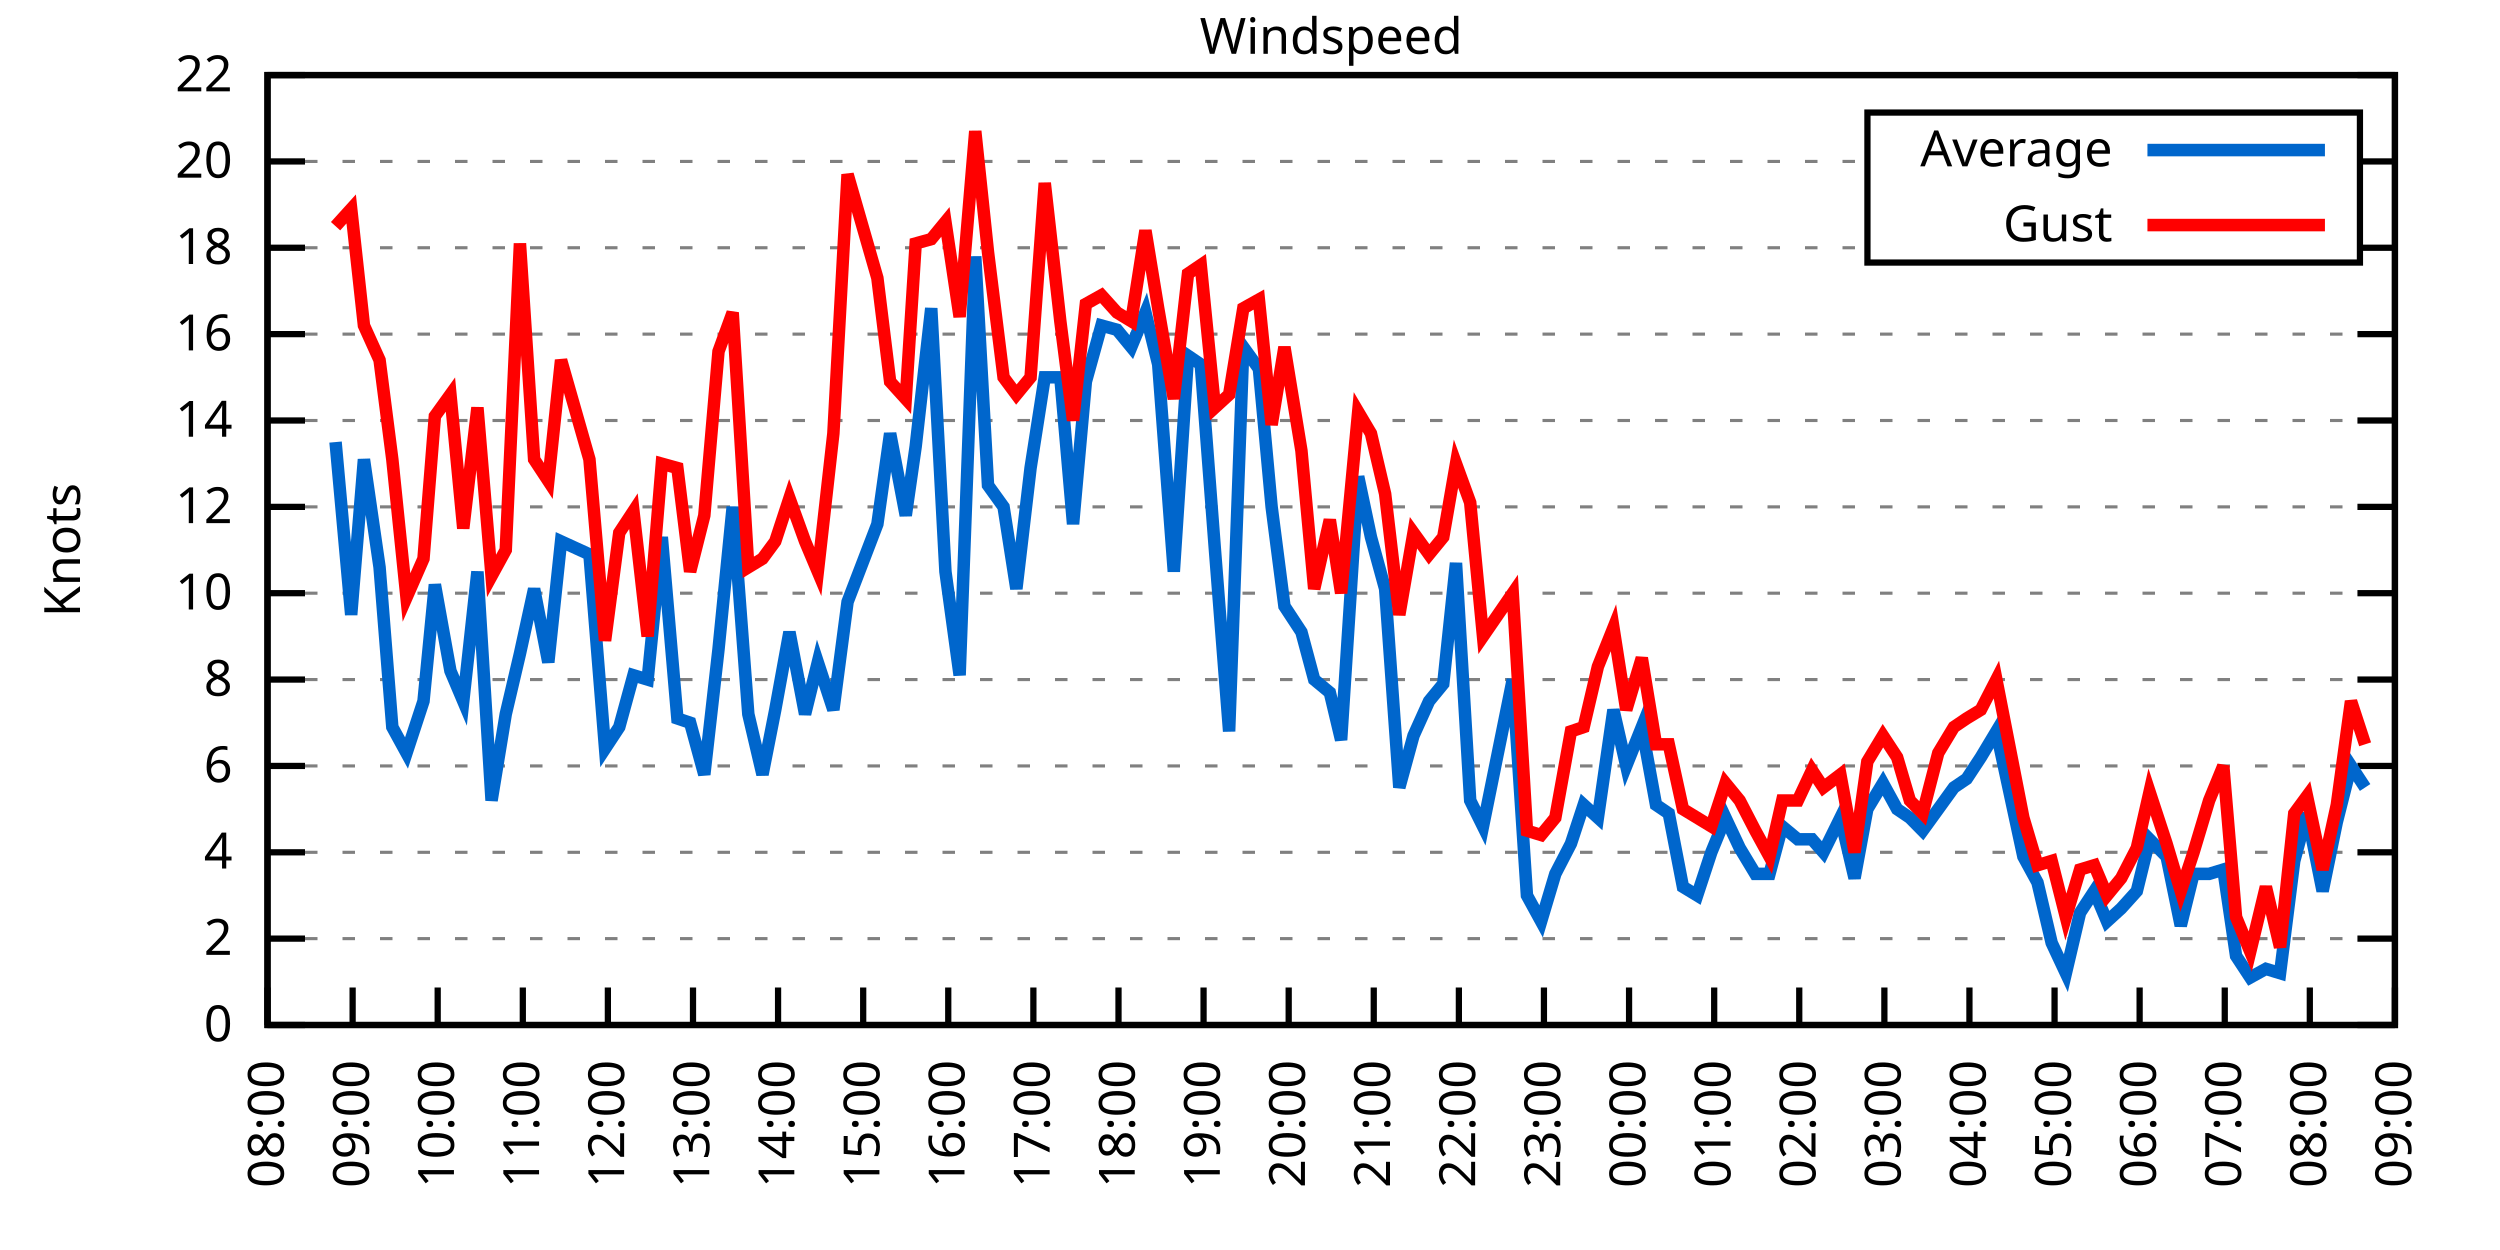
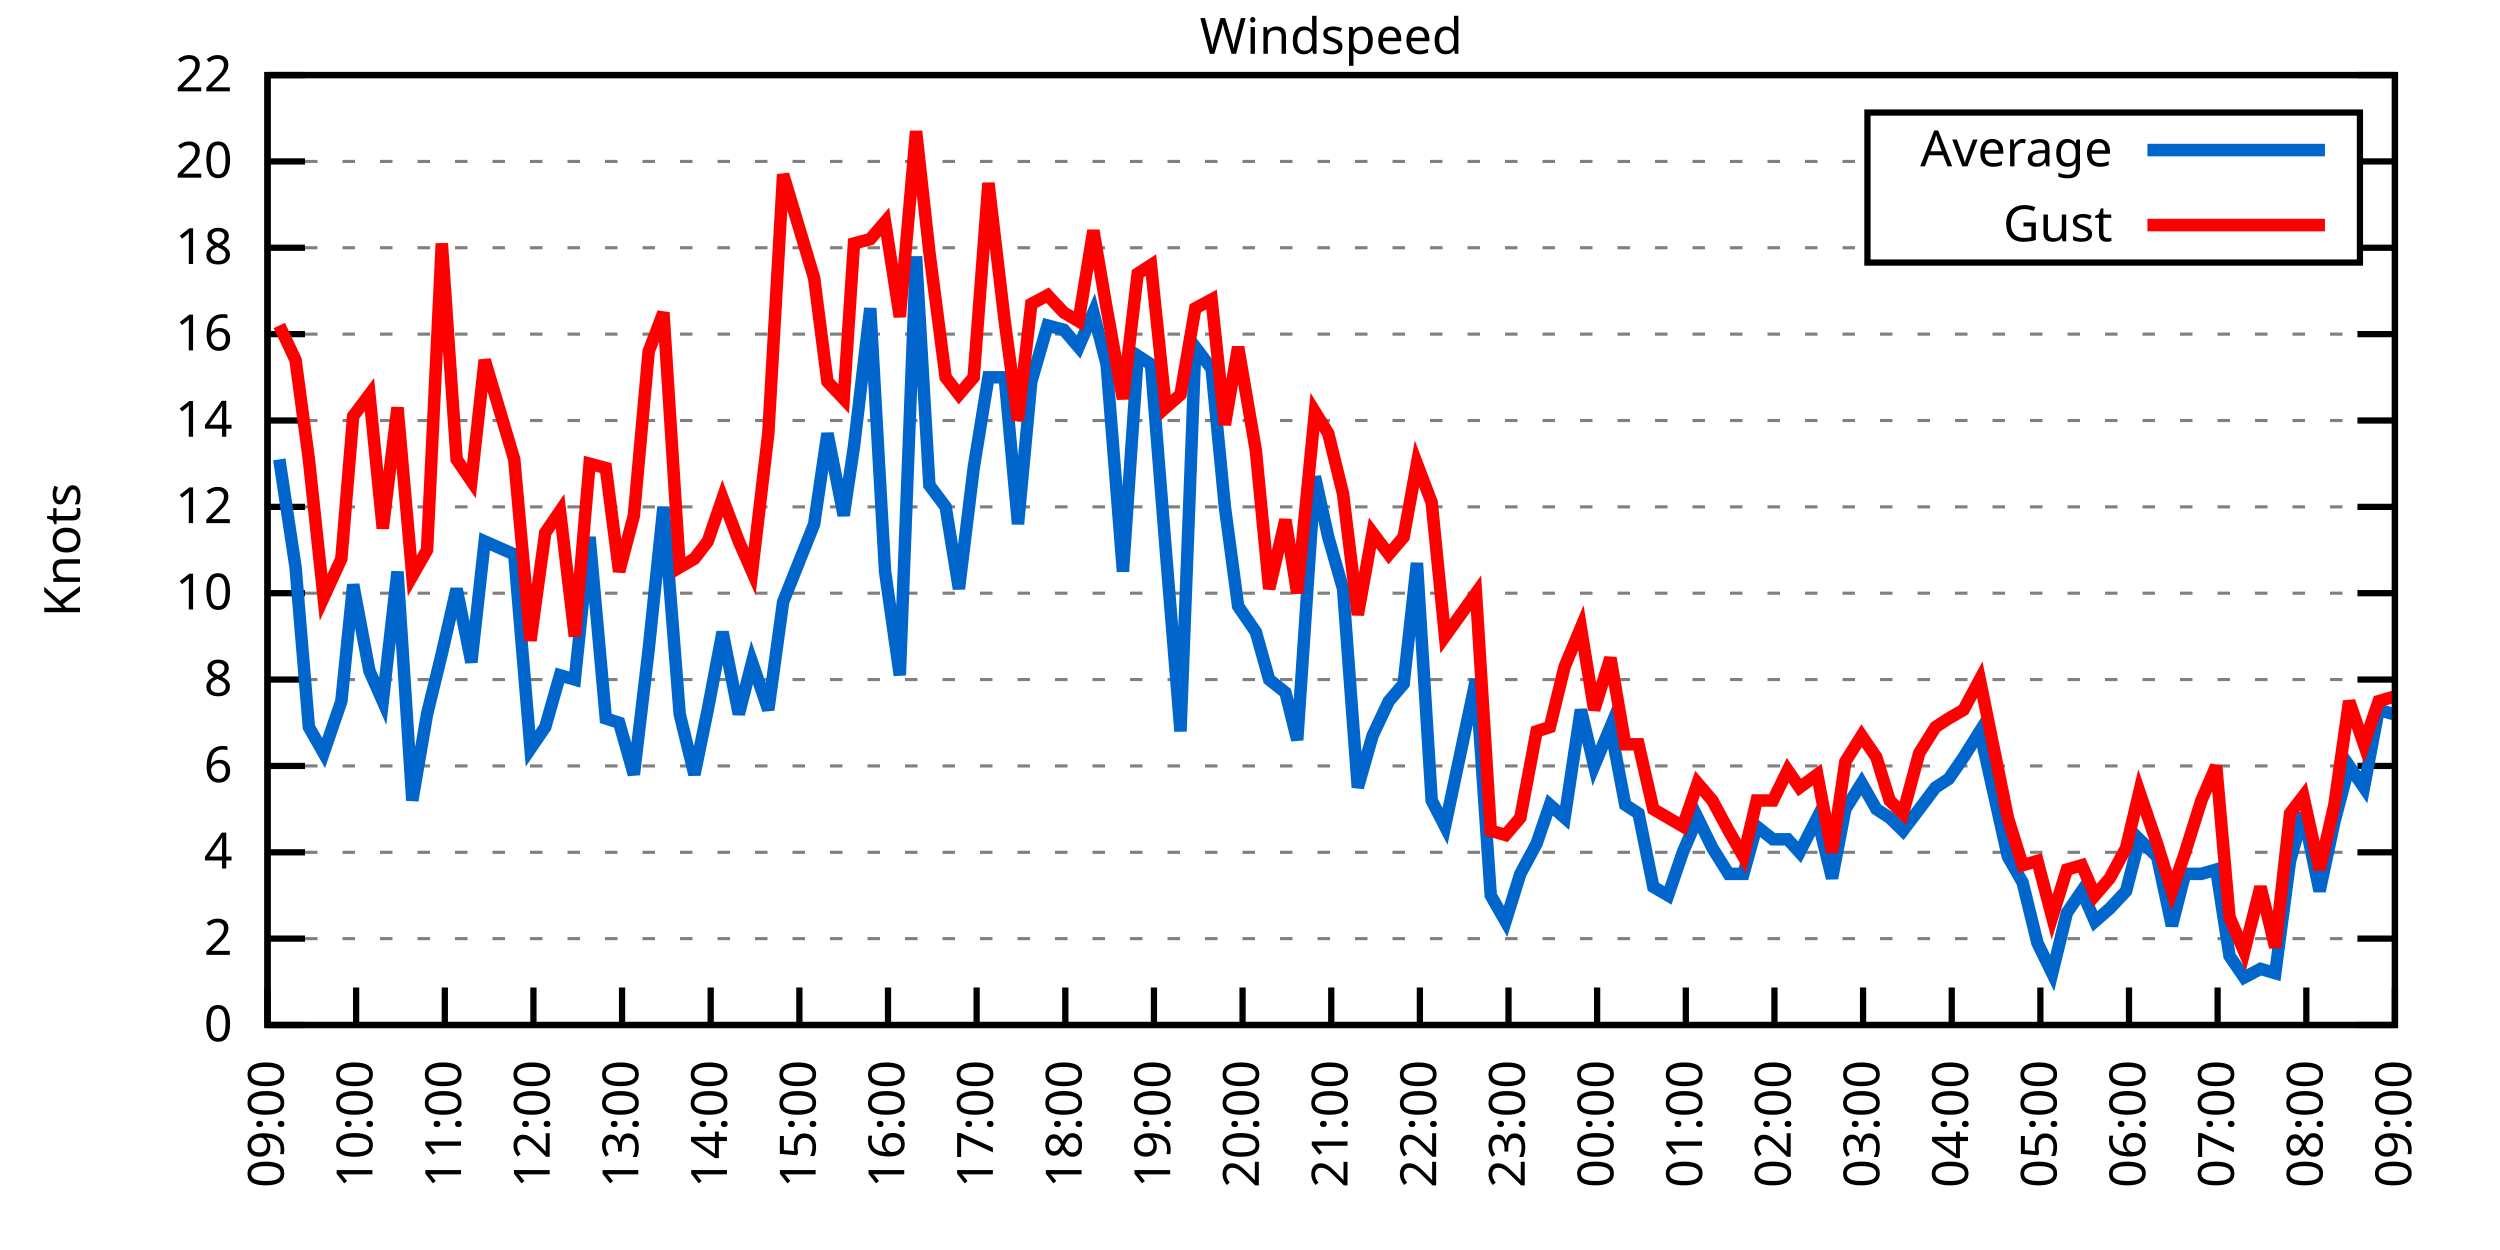
<svg xmlns="http://www.w3.org/2000/svg" xmlns:xlink="http://www.w3.org/1999/xlink" width="400" height="200" viewBox="0 0 400 200">
  <g id="gnuplot_canvas">
    <rect x="0" y="0" width="400" height="200" fill="none" />
    <defs>
      <circle id="gpDot" r="0.5" stroke-width="0.5" stroke="currentColor" />
      <path id="gpPt0" stroke-width="0.333" stroke="currentColor" d="M-1,0 h2 M0,-1 v2" />
      <path id="gpPt1" stroke-width="0.333" stroke="currentColor" d="M-1,-1 L1,1 M1,-1 L-1,1" />
      <path id="gpPt2" stroke-width="0.333" stroke="currentColor" d="M-1,0 L1,0 M0,-1 L0,1 M-1,-1 L1,1 M-1,1 L1,-1" />
      <rect id="gpPt3" stroke-width="0.333" stroke="currentColor" x="-1" y="-1" width="2" height="2" />
      <rect id="gpPt4" stroke-width="0.333" stroke="currentColor" fill="currentColor" x="-1" y="-1" width="2" height="2" />
      <circle id="gpPt5" stroke-width="0.333" stroke="currentColor" cx="0" cy="0" r="1" />
      <use xlink:href="#gpPt5" id="gpPt6" fill="currentColor" stroke="none" />
      <path id="gpPt7" stroke-width="0.333" stroke="currentColor" d="M0,-1.33 L-1.33,0.67 L1.33,0.67 z" />
      <use xlink:href="#gpPt7" id="gpPt8" fill="currentColor" stroke="none" />
      <use xlink:href="#gpPt7" id="gpPt9" stroke="currentColor" transform="rotate(180)" />
      <use xlink:href="#gpPt9" id="gpPt10" fill="currentColor" stroke="none" />
      <use xlink:href="#gpPt3" id="gpPt11" stroke="currentColor" transform="rotate(45)" />
      <use xlink:href="#gpPt11" id="gpPt12" fill="currentColor" stroke="none" />
      <path id="gpPt13" stroke-width="0.333" stroke="currentColor" d="M0,1.330 L1.265,0.411 L0.782,-1.067 L-0.782,-1.076 L-1.265,0.411 z" />
      <use xlink:href="#gpPt13" id="gpPt14" fill="currentColor" stroke="none" />
      <filter id="textbox" filterUnits="objectBoundingBox" x="0" y="0" height="1" width="1">
        <feFlood flood-color="white" flood-opacity="1" result="bgnd" />
        <feComposite in="SourceGraphic" in2="bgnd" operator="atop" />
      </filter>
      <filter id="greybox" filterUnits="objectBoundingBox" x="0" y="0" height="1" width="1">
        <feFlood flood-color="lightgrey" flood-opacity="1" result="grey" />
        <feComposite in="SourceGraphic" in2="grey" operator="atop" />
      </filter>
    </defs>
    <g fill="none" color="white" stroke="currentColor" stroke-width="1.00" stroke-linecap="butt" stroke-linejoin="miter">
</g>
    <g fill="none" color="black" stroke="currentColor" stroke-width="1.00" stroke-linecap="butt" stroke-linejoin="miter">
      <g stroke="none" shape-rendering="crispEdges">
        <polygon fill="rgb(255, 255, 255)" points="42.80,164.00 383.18,164.00 383.18,12.02 42.80,12.02 " />
      </g>
    </g>
    <g fill="none" color="black" stroke="currentColor" stroke-width="1.00" stroke-linecap="butt" stroke-linejoin="miter">
</g>
    <g fill="none" color="black" stroke="black" stroke-width="0.50" stroke-linecap="butt" stroke-linejoin="miter">
</g>
    <g fill="none" color="gray" stroke="currentColor" stroke-width="0.50" stroke-linecap="butt" stroke-linejoin="miter">
      <path stroke="gray" stroke-dasharray="2,4" class="gridline" d="M42.80,164.00 L383.19,164.00  " />
    </g>
    <g fill="none" color="gray" stroke="gray" stroke-width="1.00" stroke-linecap="butt" stroke-linejoin="miter">
</g>
    <g fill="none" color="black" stroke="currentColor" stroke-width="1.00" stroke-linecap="butt" stroke-linejoin="miter">
      <path stroke="black" d="M42.80,164.00 L48.80,164.00 M383.19,164.00 L377.19,164.00  " />
      <g transform="translate(37.20,166.60)" stroke="none" fill="black" font-family="Sans" font-size="8.00" text-anchor="end">
        <text>
          <tspan font-family="Sans"> 0</tspan>
        </text>
      </g>
    </g>
    <g fill="none" color="black" stroke="currentColor" stroke-width="1.00" stroke-linecap="butt" stroke-linejoin="miter">
</g>
    <g fill="none" color="black" stroke="black" stroke-width="0.50" stroke-linecap="butt" stroke-linejoin="miter">
</g>
    <g fill="none" color="gray" stroke="currentColor" stroke-width="0.50" stroke-linecap="butt" stroke-linejoin="miter">
      <path stroke="gray" stroke-dasharray="2,4" class="gridline" d="M42.80,150.18 L383.19,150.18  " />
    </g>
    <g fill="none" color="gray" stroke="gray" stroke-width="1.00" stroke-linecap="butt" stroke-linejoin="miter">
</g>
    <g fill="none" color="black" stroke="currentColor" stroke-width="1.00" stroke-linecap="butt" stroke-linejoin="miter">
      <path stroke="black" d="M42.80,150.18 L48.80,150.18 M383.19,150.18 L377.19,150.18  " />
      <g transform="translate(37.20,152.78)" stroke="none" fill="black" font-family="Sans" font-size="8.00" text-anchor="end">
        <text>
          <tspan font-family="Sans"> 2</tspan>
        </text>
      </g>
    </g>
    <g fill="none" color="black" stroke="currentColor" stroke-width="1.00" stroke-linecap="butt" stroke-linejoin="miter">
</g>
    <g fill="none" color="black" stroke="black" stroke-width="0.50" stroke-linecap="butt" stroke-linejoin="miter">
</g>
    <g fill="none" color="gray" stroke="currentColor" stroke-width="0.50" stroke-linecap="butt" stroke-linejoin="miter">
      <path stroke="gray" stroke-dasharray="2,4" class="gridline" d="M42.80,136.37 L383.19,136.37  " />
    </g>
    <g fill="none" color="gray" stroke="gray" stroke-width="1.00" stroke-linecap="butt" stroke-linejoin="miter">
</g>
    <g fill="none" color="black" stroke="currentColor" stroke-width="1.00" stroke-linecap="butt" stroke-linejoin="miter">
      <path stroke="black" d="M42.80,136.37 L48.80,136.37 M383.19,136.37 L377.19,136.37  " />
      <g transform="translate(37.20,138.97)" stroke="none" fill="black" font-family="Sans" font-size="8.00" text-anchor="end">
        <text>
          <tspan font-family="Sans"> 4</tspan>
        </text>
      </g>
    </g>
    <g fill="none" color="black" stroke="currentColor" stroke-width="1.00" stroke-linecap="butt" stroke-linejoin="miter">
</g>
    <g fill="none" color="black" stroke="black" stroke-width="0.50" stroke-linecap="butt" stroke-linejoin="miter">
</g>
    <g fill="none" color="gray" stroke="currentColor" stroke-width="0.50" stroke-linecap="butt" stroke-linejoin="miter">
      <path stroke="gray" stroke-dasharray="2,4" class="gridline" d="M42.80,122.55 L383.19,122.55  " />
    </g>
    <g fill="none" color="gray" stroke="gray" stroke-width="1.00" stroke-linecap="butt" stroke-linejoin="miter">
</g>
    <g fill="none" color="black" stroke="currentColor" stroke-width="1.00" stroke-linecap="butt" stroke-linejoin="miter">
      <path stroke="black" d="M42.80,122.55 L48.80,122.55 M383.19,122.55 L377.19,122.55  " />
      <g transform="translate(37.20,125.15)" stroke="none" fill="black" font-family="Sans" font-size="8.00" text-anchor="end">
        <text>
          <tspan font-family="Sans"> 6</tspan>
        </text>
      </g>
    </g>
    <g fill="none" color="black" stroke="currentColor" stroke-width="1.00" stroke-linecap="butt" stroke-linejoin="miter">
</g>
    <g fill="none" color="black" stroke="black" stroke-width="0.50" stroke-linecap="butt" stroke-linejoin="miter">
</g>
    <g fill="none" color="gray" stroke="currentColor" stroke-width="0.50" stroke-linecap="butt" stroke-linejoin="miter">
      <path stroke="gray" stroke-dasharray="2,4" class="gridline" d="M42.80,108.73 L383.19,108.73  " />
    </g>
    <g fill="none" color="gray" stroke="gray" stroke-width="1.00" stroke-linecap="butt" stroke-linejoin="miter">
</g>
    <g fill="none" color="black" stroke="currentColor" stroke-width="1.00" stroke-linecap="butt" stroke-linejoin="miter">
      <path stroke="black" d="M42.80,108.73 L48.80,108.73 M383.19,108.73 L377.19,108.73  " />
      <g transform="translate(37.20,111.33)" stroke="none" fill="black" font-family="Sans" font-size="8.00" text-anchor="end">
        <text>
          <tspan font-family="Sans"> 8</tspan>
        </text>
      </g>
    </g>
    <g fill="none" color="black" stroke="currentColor" stroke-width="1.00" stroke-linecap="butt" stroke-linejoin="miter">
</g>
    <g fill="none" color="black" stroke="black" stroke-width="0.50" stroke-linecap="butt" stroke-linejoin="miter">
</g>
    <g fill="none" color="gray" stroke="currentColor" stroke-width="0.50" stroke-linecap="butt" stroke-linejoin="miter">
      <path stroke="gray" stroke-dasharray="2,4" class="gridline" d="M42.80,94.91 L383.19,94.91  " />
    </g>
    <g fill="none" color="gray" stroke="gray" stroke-width="1.00" stroke-linecap="butt" stroke-linejoin="miter">
</g>
    <g fill="none" color="black" stroke="currentColor" stroke-width="1.00" stroke-linecap="butt" stroke-linejoin="miter">
      <path stroke="black" d="M42.80,94.91 L48.80,94.91 M383.19,94.91 L377.19,94.91  " />
      <g transform="translate(37.20,97.51)" stroke="none" fill="black" font-family="Sans" font-size="8.00" text-anchor="end">
        <text>
          <tspan font-family="Sans"> 10</tspan>
        </text>
      </g>
    </g>
    <g fill="none" color="black" stroke="currentColor" stroke-width="1.00" stroke-linecap="butt" stroke-linejoin="miter">
</g>
    <g fill="none" color="black" stroke="black" stroke-width="0.50" stroke-linecap="butt" stroke-linejoin="miter">
</g>
    <g fill="none" color="gray" stroke="currentColor" stroke-width="0.50" stroke-linecap="butt" stroke-linejoin="miter">
      <path stroke="gray" stroke-dasharray="2,4" class="gridline" d="M42.80,81.10 L383.19,81.10  " />
    </g>
    <g fill="none" color="gray" stroke="gray" stroke-width="1.00" stroke-linecap="butt" stroke-linejoin="miter">
</g>
    <g fill="none" color="black" stroke="currentColor" stroke-width="1.00" stroke-linecap="butt" stroke-linejoin="miter">
      <path stroke="black" d="M42.80,81.10 L48.80,81.10 M383.19,81.10 L377.19,81.10  " />
      <g transform="translate(37.20,83.70)" stroke="none" fill="black" font-family="Sans" font-size="8.00" text-anchor="end">
        <text>
          <tspan font-family="Sans"> 12</tspan>
        </text>
      </g>
    </g>
    <g fill="none" color="black" stroke="currentColor" stroke-width="1.00" stroke-linecap="butt" stroke-linejoin="miter">
</g>
    <g fill="none" color="black" stroke="black" stroke-width="0.50" stroke-linecap="butt" stroke-linejoin="miter">
</g>
    <g fill="none" color="gray" stroke="currentColor" stroke-width="0.50" stroke-linecap="butt" stroke-linejoin="miter">
      <path stroke="gray" stroke-dasharray="2,4" class="gridline" d="M42.80,67.28 L383.19,67.28  " />
    </g>
    <g fill="none" color="gray" stroke="gray" stroke-width="1.00" stroke-linecap="butt" stroke-linejoin="miter">
</g>
    <g fill="none" color="black" stroke="currentColor" stroke-width="1.00" stroke-linecap="butt" stroke-linejoin="miter">
      <path stroke="black" d="M42.80,67.28 L48.80,67.28 M383.19,67.28 L377.19,67.28  " />
      <g transform="translate(37.20,69.88)" stroke="none" fill="black" font-family="Sans" font-size="8.00" text-anchor="end">
        <text>
          <tspan font-family="Sans"> 14</tspan>
        </text>
      </g>
    </g>
    <g fill="none" color="black" stroke="currentColor" stroke-width="1.00" stroke-linecap="butt" stroke-linejoin="miter">
</g>
    <g fill="none" color="black" stroke="black" stroke-width="0.50" stroke-linecap="butt" stroke-linejoin="miter">
</g>
    <g fill="none" color="gray" stroke="currentColor" stroke-width="0.50" stroke-linecap="butt" stroke-linejoin="miter">
      <path stroke="gray" stroke-dasharray="2,4" class="gridline" d="M42.80,53.46 L383.19,53.46  " />
    </g>
    <g fill="none" color="gray" stroke="gray" stroke-width="1.00" stroke-linecap="butt" stroke-linejoin="miter">
</g>
    <g fill="none" color="black" stroke="currentColor" stroke-width="1.00" stroke-linecap="butt" stroke-linejoin="miter">
      <path stroke="black" d="M42.80,53.46 L48.80,53.46 M383.19,53.46 L377.19,53.46  " />
      <g transform="translate(37.20,56.06)" stroke="none" fill="black" font-family="Sans" font-size="8.00" text-anchor="end">
        <text>
          <tspan font-family="Sans"> 16</tspan>
        </text>
      </g>
    </g>
    <g fill="none" color="black" stroke="currentColor" stroke-width="1.00" stroke-linecap="butt" stroke-linejoin="miter">
</g>
    <g fill="none" color="black" stroke="black" stroke-width="0.50" stroke-linecap="butt" stroke-linejoin="miter">
</g>
    <g fill="none" color="gray" stroke="currentColor" stroke-width="0.50" stroke-linecap="butt" stroke-linejoin="miter">
      <path stroke="gray" stroke-dasharray="2,4" class="gridline" d="M42.80,39.64 L298.79,39.64 M377.59,39.64 L383.19,39.64  " />
    </g>
    <g fill="none" color="gray" stroke="gray" stroke-width="1.00" stroke-linecap="butt" stroke-linejoin="miter">
</g>
    <g fill="none" color="black" stroke="currentColor" stroke-width="1.00" stroke-linecap="butt" stroke-linejoin="miter">
      <path stroke="black" d="M42.80,39.64 L48.80,39.64 M383.19,39.64 L377.19,39.64  " />
      <g transform="translate(37.20,42.24)" stroke="none" fill="black" font-family="Sans" font-size="8.00" text-anchor="end">
        <text>
          <tspan font-family="Sans"> 18</tspan>
        </text>
      </g>
    </g>
    <g fill="none" color="black" stroke="currentColor" stroke-width="1.00" stroke-linecap="butt" stroke-linejoin="miter">
</g>
    <g fill="none" color="black" stroke="black" stroke-width="0.50" stroke-linecap="butt" stroke-linejoin="miter">
</g>
    <g fill="none" color="gray" stroke="currentColor" stroke-width="0.50" stroke-linecap="butt" stroke-linejoin="miter">
      <path stroke="gray" stroke-dasharray="2,4" class="gridline" d="M42.80,25.83 L298.79,25.83 M377.59,25.83 L383.19,25.83  " />
    </g>
    <g fill="none" color="gray" stroke="gray" stroke-width="1.00" stroke-linecap="butt" stroke-linejoin="miter">
</g>
    <g fill="none" color="black" stroke="currentColor" stroke-width="1.00" stroke-linecap="butt" stroke-linejoin="miter">
      <path stroke="black" d="M42.80,25.83 L48.80,25.83 M383.19,25.83 L377.19,25.83  " />
      <g transform="translate(37.20,28.43)" stroke="none" fill="black" font-family="Sans" font-size="8.00" text-anchor="end">
        <text>
          <tspan font-family="Sans"> 20</tspan>
        </text>
      </g>
    </g>
    <g fill="none" color="black" stroke="currentColor" stroke-width="1.00" stroke-linecap="butt" stroke-linejoin="miter">
</g>
    <g fill="none" color="black" stroke="black" stroke-width="0.50" stroke-linecap="butt" stroke-linejoin="miter">
</g>
    <g fill="none" color="gray" stroke="currentColor" stroke-width="0.50" stroke-linecap="butt" stroke-linejoin="miter">
      <path stroke="gray" stroke-dasharray="2,4" class="gridline" d="M42.80,12.01 L383.19,12.01  " />
    </g>
    <g fill="none" color="gray" stroke="gray" stroke-width="1.00" stroke-linecap="butt" stroke-linejoin="miter">
</g>
    <g fill="none" color="black" stroke="currentColor" stroke-width="1.00" stroke-linecap="butt" stroke-linejoin="miter">
      <path stroke="black" d="M42.80,12.01 L48.80,12.01 M383.19,12.01 L377.19,12.01  " />
      <g transform="translate(37.20,14.61)" stroke="none" fill="black" font-family="Sans" font-size="8.00" text-anchor="end">
        <text>
          <tspan font-family="Sans"> 22</tspan>
        </text>
      </g>
    </g>
    <g fill="none" color="black" stroke="currentColor" stroke-width="1.00" stroke-linecap="butt" stroke-linejoin="miter">
      <path stroke="black" d="M42.80,164.00 L42.80,158.00  " />
      <g transform="translate(45.40,169.60) rotate(270.00)" stroke="none" fill="black" font-family="Sans" font-size="8.00" text-anchor="end">
        <text>
-           <tspan font-family="Sans">08:00</tspan>
-         </text>
-       </g>
-     </g>
-     <g fill="none" color="black" stroke="currentColor" stroke-width="1.00" stroke-linecap="butt" stroke-linejoin="miter">
-       <path stroke="black" d="M56.42,164.00 L56.42,158.00  " />
-       <g transform="translate(59.02,169.60) rotate(270.00)" stroke="none" fill="black" font-family="Sans" font-size="8.00" text-anchor="end">
-         <text>
          <tspan font-family="Sans">09:00</tspan>
        </text>
      </g>
    </g>
    <g fill="none" color="black" stroke="currentColor" stroke-width="1.00" stroke-linecap="butt" stroke-linejoin="miter">
-       <path stroke="black" d="M70.03,164.00 L70.03,158.00  " />
-       <g transform="translate(72.63,169.60) rotate(270.00)" stroke="none" fill="black" font-family="Sans" font-size="8.00" text-anchor="end">
+       <path stroke="black" d="M56.98,164.00 L56.98,158.00  " />
+       <g transform="translate(59.58,169.60) rotate(270.00)" stroke="none" fill="black" font-family="Sans" font-size="8.00" text-anchor="end">
        <text>
          <tspan font-family="Sans">10:00</tspan>
        </text>
      </g>
    </g>
    <g fill="none" color="black" stroke="currentColor" stroke-width="1.00" stroke-linecap="butt" stroke-linejoin="miter">
-       <path stroke="black" d="M83.65,164.00 L83.65,158.00  " />
-       <g transform="translate(86.25,169.60) rotate(270.00)" stroke="none" fill="black" font-family="Sans" font-size="8.00" text-anchor="end">
+       <path stroke="black" d="M71.17,164.00 L71.17,158.00  " />
+       <g transform="translate(73.77,169.60) rotate(270.00)" stroke="none" fill="black" font-family="Sans" font-size="8.00" text-anchor="end">
        <text>
          <tspan font-family="Sans">11:00</tspan>
        </text>
      </g>
    </g>
    <g fill="none" color="black" stroke="currentColor" stroke-width="1.00" stroke-linecap="butt" stroke-linejoin="miter">
-       <path stroke="black" d="M97.26,164.00 L97.26,158.00  " />
-       <g transform="translate(99.86,169.60) rotate(270.00)" stroke="none" fill="black" font-family="Sans" font-size="8.00" text-anchor="end">
+       <path stroke="black" d="M85.35,164.00 L85.35,158.00  " />
+       <g transform="translate(87.95,169.60) rotate(270.00)" stroke="none" fill="black" font-family="Sans" font-size="8.00" text-anchor="end">
        <text>
          <tspan font-family="Sans">12:00</tspan>
        </text>
      </g>
    </g>
    <g fill="none" color="black" stroke="currentColor" stroke-width="1.00" stroke-linecap="butt" stroke-linejoin="miter">
-       <path stroke="black" d="M110.88,164.00 L110.88,158.00  " />
-       <g transform="translate(113.48,169.60) rotate(270.00)" stroke="none" fill="black" font-family="Sans" font-size="8.00" text-anchor="end">
+       <path stroke="black" d="M99.53,164.00 L99.53,158.00  " />
+       <g transform="translate(102.13,169.60) rotate(270.00)" stroke="none" fill="black" font-family="Sans" font-size="8.00" text-anchor="end">
        <text>
          <tspan font-family="Sans">13:00</tspan>
        </text>
      </g>
    </g>
    <g fill="none" color="black" stroke="currentColor" stroke-width="1.00" stroke-linecap="butt" stroke-linejoin="miter">
-       <path stroke="black" d="M124.49,164.00 L124.49,158.00  " />
-       <g transform="translate(127.09,169.60) rotate(270.00)" stroke="none" fill="black" font-family="Sans" font-size="8.00" text-anchor="end">
+       <path stroke="black" d="M113.71,164.00 L113.71,158.00  " />
+       <g transform="translate(116.31,169.60) rotate(270.00)" stroke="none" fill="black" font-family="Sans" font-size="8.00" text-anchor="end">
        <text>
          <tspan font-family="Sans">14:00</tspan>
        </text>
      </g>
    </g>
    <g fill="none" color="black" stroke="currentColor" stroke-width="1.00" stroke-linecap="butt" stroke-linejoin="miter">
-       <path stroke="black" d="M138.11,164.00 L138.11,158.00  " />
-       <g transform="translate(140.71,169.60) rotate(270.00)" stroke="none" fill="black" font-family="Sans" font-size="8.00" text-anchor="end">
+       <path stroke="black" d="M127.90,164.00 L127.90,158.00  " />
+       <g transform="translate(130.50,169.60) rotate(270.00)" stroke="none" fill="black" font-family="Sans" font-size="8.00" text-anchor="end">
        <text>
          <tspan font-family="Sans">15:00</tspan>
        </text>
      </g>
    </g>
    <g fill="none" color="black" stroke="currentColor" stroke-width="1.00" stroke-linecap="butt" stroke-linejoin="miter">
-       <path stroke="black" d="M151.72,164.00 L151.72,158.00  " />
-       <g transform="translate(154.32,169.60) rotate(270.00)" stroke="none" fill="black" font-family="Sans" font-size="8.00" text-anchor="end">
+       <path stroke="black" d="M142.08,164.00 L142.08,158.00  " />
+       <g transform="translate(144.68,169.60) rotate(270.00)" stroke="none" fill="black" font-family="Sans" font-size="8.00" text-anchor="end">
        <text>
          <tspan font-family="Sans">16:00</tspan>
        </text>
      </g>
    </g>
    <g fill="none" color="black" stroke="currentColor" stroke-width="1.00" stroke-linecap="butt" stroke-linejoin="miter">
-       <path stroke="black" d="M165.34,164.00 L165.34,158.00  " />
-       <g transform="translate(167.94,169.60) rotate(270.00)" stroke="none" fill="black" font-family="Sans" font-size="8.00" text-anchor="end">
+       <path stroke="black" d="M156.26,164.00 L156.26,158.00  " />
+       <g transform="translate(158.86,169.60) rotate(270.00)" stroke="none" fill="black" font-family="Sans" font-size="8.00" text-anchor="end">
        <text>
          <tspan font-family="Sans">17:00</tspan>
        </text>
      </g>
    </g>
    <g fill="none" color="black" stroke="currentColor" stroke-width="1.00" stroke-linecap="butt" stroke-linejoin="miter">
-       <path stroke="black" d="M178.96,164.00 L178.96,158.00  " />
-       <g transform="translate(181.56,169.60) rotate(270.00)" stroke="none" fill="black" font-family="Sans" font-size="8.00" text-anchor="end">
+       <path stroke="black" d="M170.45,164.00 L170.45,158.00  " />
+       <g transform="translate(173.05,169.60) rotate(270.00)" stroke="none" fill="black" font-family="Sans" font-size="8.00" text-anchor="end">
        <text>
          <tspan font-family="Sans">18:00</tspan>
        </text>
      </g>
    </g>
    <g fill="none" color="black" stroke="currentColor" stroke-width="1.00" stroke-linecap="butt" stroke-linejoin="miter">
-       <path stroke="black" d="M192.57,164.00 L192.57,158.00  " />
-       <g transform="translate(195.17,169.60) rotate(270.00)" stroke="none" fill="black" font-family="Sans" font-size="8.00" text-anchor="end">
+       <path stroke="black" d="M184.63,164.00 L184.63,158.00  " />
+       <g transform="translate(187.23,169.60) rotate(270.00)" stroke="none" fill="black" font-family="Sans" font-size="8.00" text-anchor="end">
        <text>
          <tspan font-family="Sans">19:00</tspan>
        </text>
      </g>
    </g>
    <g fill="none" color="black" stroke="currentColor" stroke-width="1.00" stroke-linecap="butt" stroke-linejoin="miter">
-       <path stroke="black" d="M206.19,164.00 L206.19,158.00  " />
-       <g transform="translate(208.79,169.60) rotate(270.00)" stroke="none" fill="black" font-family="Sans" font-size="8.00" text-anchor="end">
+       <path stroke="black" d="M198.81,164.00 L198.81,158.00  " />
+       <g transform="translate(201.41,169.60) rotate(270.00)" stroke="none" fill="black" font-family="Sans" font-size="8.00" text-anchor="end">
        <text>
          <tspan font-family="Sans">20:00</tspan>
        </text>
      </g>
    </g>
    <g fill="none" color="black" stroke="currentColor" stroke-width="1.00" stroke-linecap="butt" stroke-linejoin="miter">
-       <path stroke="black" d="M219.80,164.00 L219.80,158.00  " />
-       <g transform="translate(222.40,169.60) rotate(270.00)" stroke="none" fill="black" font-family="Sans" font-size="8.00" text-anchor="end">
+       <path stroke="black" d="M213.00,164.00 L213.00,158.00  " />
+       <g transform="translate(215.60,169.60) rotate(270.00)" stroke="none" fill="black" font-family="Sans" font-size="8.00" text-anchor="end">
        <text>
          <tspan font-family="Sans">21:00</tspan>
        </text>
      </g>
    </g>
    <g fill="none" color="black" stroke="currentColor" stroke-width="1.00" stroke-linecap="butt" stroke-linejoin="miter">
-       <path stroke="black" d="M233.42,164.00 L233.42,158.00  " />
-       <g transform="translate(236.02,169.60) rotate(270.00)" stroke="none" fill="black" font-family="Sans" font-size="8.00" text-anchor="end">
+       <path stroke="black" d="M227.18,164.00 L227.18,158.00  " />
+       <g transform="translate(229.78,169.60) rotate(270.00)" stroke="none" fill="black" font-family="Sans" font-size="8.00" text-anchor="end">
        <text>
          <tspan font-family="Sans">22:00</tspan>
        </text>
      </g>
    </g>
    <g fill="none" color="black" stroke="currentColor" stroke-width="1.00" stroke-linecap="butt" stroke-linejoin="miter">
-       <path stroke="black" d="M247.03,164.00 L247.03,158.00  " />
-       <g transform="translate(249.63,169.60) rotate(270.00)" stroke="none" fill="black" font-family="Sans" font-size="8.00" text-anchor="end">
+       <path stroke="black" d="M241.36,164.00 L241.36,158.00  " />
+       <g transform="translate(243.96,169.60) rotate(270.00)" stroke="none" fill="black" font-family="Sans" font-size="8.00" text-anchor="end">
        <text>
          <tspan font-family="Sans">23:00</tspan>
        </text>
      </g>
    </g>
    <g fill="none" color="black" stroke="currentColor" stroke-width="1.00" stroke-linecap="butt" stroke-linejoin="miter">
-       <path stroke="black" d="M260.65,164.00 L260.65,158.00  " />
-       <g transform="translate(263.25,169.60) rotate(270.00)" stroke="none" fill="black" font-family="Sans" font-size="8.00" text-anchor="end">
+       <path stroke="black" d="M255.54,164.00 L255.54,158.00  " />
+       <g transform="translate(258.14,169.60) rotate(270.00)" stroke="none" fill="black" font-family="Sans" font-size="8.00" text-anchor="end">
        <text>
          <tspan font-family="Sans">00:00</tspan>
        </text>
      </g>
    </g>
    <g fill="none" color="black" stroke="currentColor" stroke-width="1.00" stroke-linecap="butt" stroke-linejoin="miter">
-       <path stroke="black" d="M274.27,164.00 L274.27,158.00  " />
-       <g transform="translate(276.87,169.60) rotate(270.00)" stroke="none" fill="black" font-family="Sans" font-size="8.00" text-anchor="end">
+       <path stroke="black" d="M269.73,164.00 L269.73,158.00  " />
+       <g transform="translate(272.33,169.60) rotate(270.00)" stroke="none" fill="black" font-family="Sans" font-size="8.00" text-anchor="end">
        <text>
          <tspan font-family="Sans">01:00</tspan>
        </text>
      </g>
    </g>
    <g fill="none" color="black" stroke="currentColor" stroke-width="1.00" stroke-linecap="butt" stroke-linejoin="miter">
-       <path stroke="black" d="M287.88,164.00 L287.88,158.00  " />
-       <g transform="translate(290.48,169.60) rotate(270.00)" stroke="none" fill="black" font-family="Sans" font-size="8.00" text-anchor="end">
+       <path stroke="black" d="M283.91,164.00 L283.91,158.00  " />
+       <g transform="translate(286.51,169.60) rotate(270.00)" stroke="none" fill="black" font-family="Sans" font-size="8.00" text-anchor="end">
        <text>
          <tspan font-family="Sans">02:00</tspan>
        </text>
      </g>
    </g>
    <g fill="none" color="black" stroke="currentColor" stroke-width="1.00" stroke-linecap="butt" stroke-linejoin="miter">
-       <path stroke="black" d="M301.50,164.00 L301.50,158.00  " />
-       <g transform="translate(304.10,169.60) rotate(270.00)" stroke="none" fill="black" font-family="Sans" font-size="8.00" text-anchor="end">
+       <path stroke="black" d="M298.09,164.00 L298.09,158.00  " />
+       <g transform="translate(300.69,169.60) rotate(270.00)" stroke="none" fill="black" font-family="Sans" font-size="8.00" text-anchor="end">
        <text>
          <tspan font-family="Sans">03:00</tspan>
        </text>
      </g>
    </g>
    <g fill="none" color="black" stroke="currentColor" stroke-width="1.00" stroke-linecap="butt" stroke-linejoin="miter">
-       <path stroke="black" d="M315.11,164.00 L315.11,158.00  " />
-       <g transform="translate(317.71,169.60) rotate(270.00)" stroke="none" fill="black" font-family="Sans" font-size="8.00" text-anchor="end">
+       <path stroke="black" d="M312.28,164.00 L312.28,158.00  " />
+       <g transform="translate(314.88,169.60) rotate(270.00)" stroke="none" fill="black" font-family="Sans" font-size="8.00" text-anchor="end">
        <text>
          <tspan font-family="Sans">04:00</tspan>
        </text>
      </g>
    </g>
    <g fill="none" color="black" stroke="currentColor" stroke-width="1.00" stroke-linecap="butt" stroke-linejoin="miter">
-       <path stroke="black" d="M328.73,164.00 L328.73,158.00  " />
-       <g transform="translate(331.33,169.60) rotate(270.00)" stroke="none" fill="black" font-family="Sans" font-size="8.00" text-anchor="end">
+       <path stroke="black" d="M326.46,164.00 L326.46,158.00  " />
+       <g transform="translate(329.06,169.60) rotate(270.00)" stroke="none" fill="black" font-family="Sans" font-size="8.00" text-anchor="end">
        <text>
          <tspan font-family="Sans">05:00</tspan>
        </text>
      </g>
    </g>
    <g fill="none" color="black" stroke="currentColor" stroke-width="1.00" stroke-linecap="butt" stroke-linejoin="miter">
-       <path stroke="black" d="M342.34,164.00 L342.34,158.00  " />
-       <g transform="translate(344.94,169.60) rotate(270.00)" stroke="none" fill="black" font-family="Sans" font-size="8.00" text-anchor="end">
+       <path stroke="black" d="M340.64,164.00 L340.64,158.00  " />
+       <g transform="translate(343.24,169.60) rotate(270.00)" stroke="none" fill="black" font-family="Sans" font-size="8.00" text-anchor="end">
        <text>
          <tspan font-family="Sans">06:00</tspan>
        </text>
      </g>
    </g>
    <g fill="none" color="black" stroke="currentColor" stroke-width="1.00" stroke-linecap="butt" stroke-linejoin="miter">
-       <path stroke="black" d="M355.96,164.00 L355.96,158.00  " />
-       <g transform="translate(358.56,169.60) rotate(270.00)" stroke="none" fill="black" font-family="Sans" font-size="8.00" text-anchor="end">
+       <path stroke="black" d="M354.82,164.00 L354.82,158.00  " />
+       <g transform="translate(357.42,169.60) rotate(270.00)" stroke="none" fill="black" font-family="Sans" font-size="8.00" text-anchor="end">
        <text>
          <tspan font-family="Sans">07:00</tspan>
        </text>
      </g>
    </g>
    <g fill="none" color="black" stroke="currentColor" stroke-width="1.00" stroke-linecap="butt" stroke-linejoin="miter">
-       <path stroke="black" d="M369.57,164.00 L369.57,158.00  " />
-       <g transform="translate(372.17,169.60) rotate(270.00)" stroke="none" fill="black" font-family="Sans" font-size="8.00" text-anchor="end">
+       <path stroke="black" d="M369.01,164.00 L369.01,158.00  " />
+       <g transform="translate(371.61,169.60) rotate(270.00)" stroke="none" fill="black" font-family="Sans" font-size="8.00" text-anchor="end">
        <text>
          <tspan font-family="Sans">08:00</tspan>
        </text>
      </g>
    </g>
    <g fill="none" color="black" stroke="currentColor" stroke-width="1.00" stroke-linecap="butt" stroke-linejoin="miter">
      <path stroke="black" d="M383.19,164.00 L383.19,158.00  " />
      <g transform="translate(385.79,169.60) rotate(270.00)" stroke="none" fill="black" font-family="Sans" font-size="8.00" text-anchor="end">
        <text>
          <tspan font-family="Sans">09:00</tspan>
        </text>
      </g>
    </g>
    <g fill="none" color="black" stroke="currentColor" stroke-width="1.00" stroke-linecap="butt" stroke-linejoin="miter">
</g>
    <g fill="none" color="black" stroke="currentColor" stroke-width="1.00" stroke-linecap="butt" stroke-linejoin="miter">
      <path stroke="black" d="M42.80,12.01 L42.80,164.00 L383.19,164.00 L383.19,12.01 L42.80,12.01 Z  " />
    </g>
    <g fill="none" color="black" stroke="currentColor" stroke-width="1.00" stroke-linecap="butt" stroke-linejoin="miter">
</g>
    <g fill="none" color="black" stroke="currentColor" stroke-width="1.00" stroke-linecap="butt" stroke-linejoin="miter">
      <path stroke="black" d="M298.79,42.01 L298.79,18.01 L377.59,18.01 L377.59,42.01 L298.79,42.01 Z  " />
    </g>
    <g id="Windspeed_plot_1">
      <g fill="none" color="white" stroke="black" stroke-width="2.00" stroke-linecap="butt" stroke-linejoin="miter">
</g>
      <g fill="none" color="black" stroke="currentColor" stroke-width="2.00" stroke-linecap="butt" stroke-linejoin="miter">
        <g transform="translate(337.99,26.61)" stroke="none" fill="black" font-family="Sans" font-size="8.00" text-anchor="end">
          <text>
            <tspan font-family="Sans">Average</tspan>
          </text>
        </g>
      </g>
      <g fill="none" color="black" stroke="currentColor" stroke-width="2.00" stroke-linecap="butt" stroke-linejoin="miter">
-         <path stroke="rgb(  0, 102, 204)" d="M343.59,24.01 L371.99,24.01 M53.69,70.73 L56.19,98.37 L58.23,73.50 L60.73,90.77 L62.77,116.33 L65.04,120.48   L67.76,112.19 L69.58,93.53 L72.07,107.35 L74.12,112.19 L76.39,91.46 L78.65,128.08 L80.92,114.26 L83.19,104.59   L85.46,94.22 L87.73,105.97 L89.77,86.62 L94.31,88.70 L96.81,119.78 L99.08,116.33 L101.35,108.04 L103.62,108.73   L105.89,85.93 L108.38,114.95 L110.42,115.64 L112.69,123.93 L114.96,103.89 L117.23,81.10 L119.73,114.26 L122.00,123.93   L124.04,113.57 L126.31,101.13 L128.81,114.26 L130.85,105.97 L133.34,113.57 L135.61,96.30 L140.38,83.86 L142.42,69.35   L144.92,82.48 L146.51,71.42 L149.00,49.32 L151.27,91.46 L153.54,108.04 L156.04,41.03 L158.08,77.64 L160.57,81.10   L162.62,94.22 L164.89,74.88 L167.16,60.37 L169.65,60.37 L171.69,83.86 L173.74,61.06 L176.23,52.08 L178.73,52.77   L181.00,55.53 L183.27,50.01 L185.31,58.30 L187.81,91.46 L190.08,56.92 L192.12,58.30 L194.39,88.00 L196.66,117.02   L198.93,55.53 L201.42,58.99 L203.46,81.10 L205.51,96.99 L208.23,101.13 L210.27,108.73 L212.77,110.80 L214.58,118.40   L217.31,76.26 L219.35,85.93 L221.62,94.22 L223.89,126.00 L226.16,117.71 L228.65,112.19 L230.92,109.42 L232.96,90.08   L235.23,128.08 L237.28,132.22 L242.04,108.73 L244.31,143.27 L246.58,147.42 L248.85,139.82 L251.35,134.98 L253.39,128.77   L255.66,130.84 L258.15,113.57 L260.20,122.55 L262.69,116.33 L264.96,128.77 L267.00,130.15 L269.27,141.89 L271.54,143.27   L273.81,136.37 L276.08,130.84 L278.35,135.67 L280.85,139.82 L283.12,139.82 L285.16,132.22 L287.65,134.29 L289.92,134.29   L291.74,136.37 L294.46,130.84 L296.73,140.51 L298.77,129.46 L301.27,125.31 L303.54,129.46 L305.58,130.84 L307.62,132.91   L310.12,129.46 L312.62,126.00 L314.66,124.62 L316.93,121.17 L319.42,117.02 L323.74,137.06 L326.00,141.20 L328.27,150.87   L330.54,155.71 L332.81,146.04 L335.08,142.58 L337.12,147.42 L339.39,145.35 L341.89,142.58 L343.93,134.29 L346.65,137.06   L348.92,148.11 L350.97,139.82 L353.46,139.82 L355.73,139.13 L357.77,152.95 L360.04,156.40 L362.54,155.02 L364.81,155.71   L367.08,137.75 L369.12,130.15 L371.62,142.58 L373.89,131.53 L376.16,122.55 L378.42,126.00  " />
+         <path stroke="rgb(  0, 102, 204)" d="M343.59,24.01 L371.99,24.01 M44.69,73.50 L47.29,90.77 L49.42,116.33 L51.78,120.48 L54.62,112.19 L56.51,93.53   L59.11,107.35 L61.24,112.19 L63.60,91.46 L65.97,128.08 L68.33,114.26 L70.69,104.59 L73.06,94.22 L75.42,105.97   L77.55,86.62 L82.28,88.70 L84.88,119.78 L87.24,116.33 L89.60,108.04 L91.97,108.73 L94.33,85.93 L96.93,114.95   L99.06,115.64 L101.42,123.93 L103.79,103.89 L106.15,81.10 L108.75,114.26 L111.11,123.93 L113.24,113.57 L115.61,101.13   L118.21,114.26 L120.33,105.97 L122.93,113.57 L125.30,96.30 L130.26,83.86 L132.39,69.35 L134.99,82.48 L136.64,71.42   L139.24,49.32 L141.61,91.46 L143.97,108.04 L146.57,41.03 L148.70,77.64 L151.30,81.10 L153.43,94.22 L155.79,74.88   L158.15,60.37 L160.75,60.37 L162.88,83.86 L165.01,61.06 L167.61,52.08 L170.21,52.77 L172.57,55.53 L174.94,50.01   L177.06,58.30 L179.67,91.46 L182.03,56.92 L184.16,58.30 L186.52,88.00 L188.88,117.02 L191.25,55.53 L193.85,58.99   L195.98,81.10 L198.10,96.99 L200.94,101.13 L203.07,108.73 L205.67,110.80 L207.56,118.40 L210.39,76.26 L212.52,85.93   L214.89,94.22 L217.25,126.00 L219.61,117.71 L222.21,112.19 L224.58,109.42 L226.71,90.08 L229.07,128.08 L231.20,132.22   L236.16,108.73 L238.52,143.27 L240.89,147.42 L243.25,139.82 L245.85,134.98 L247.98,128.77 L250.34,130.84 L252.94,113.57   L255.07,122.55 L257.67,116.33 L260.04,128.77 L262.16,130.15 L264.53,141.89 L266.89,143.27 L269.25,136.37 L271.62,130.84   L273.98,135.67 L276.58,139.82 L278.95,139.82 L281.07,132.22 L283.67,134.29 L286.04,134.29 L287.93,136.37 L290.76,130.84   L293.13,140.51 L295.26,129.46 L297.86,125.31 L300.22,129.46 L302.35,130.84 L304.47,132.91 L307.08,129.46 L309.68,126.00   L311.80,124.62 L314.17,121.17 L316.77,117.02 L321.26,137.06 L323.62,141.20 L325.99,150.87 L328.35,155.71 L330.71,146.04   L333.08,142.58 L335.20,147.42 L337.57,145.35 L340.17,142.58 L342.30,134.29 L345.13,137.06 L347.50,148.11 L349.62,139.82   L352.22,139.82 L354.59,139.13 L356.72,152.95 L359.08,156.40 L361.68,155.02 L364.04,155.71 L366.41,137.75 L368.53,130.15   L371.13,142.58 L373.50,131.53 L375.86,122.55 L378.23,126.00 L380.59,113.57 L382.95,114.26  " />
      </g>
    </g>
    <g id="Windspeed_plot_2">
      <g fill="none" color="black" stroke="currentColor" stroke-width="2.00" stroke-linecap="butt" stroke-linejoin="miter">
        <g transform="translate(337.99,38.61)" stroke="none" fill="black" font-family="Sans" font-size="8.00" text-anchor="end">
          <text>
            <tspan font-family="Sans">Gust</tspan>
          </text>
        </g>
      </g>
      <g fill="none" color="black" stroke="currentColor" stroke-width="2.00" stroke-linecap="butt" stroke-linejoin="miter">
-         <path stroke="rgb(255,   0,   0)" d="M343.59,36.01 L371.99,36.01 M53.69,36.19 L56.19,33.43 L58.23,52.08 L60.73,57.61 L62.77,73.50 L65.04,95.60   L67.76,89.39 L69.58,66.59 L72.07,63.13 L74.12,84.55 L76.39,65.21 L78.65,92.15 L80.92,88.00 L83.19,38.95   L85.46,73.50 L87.73,76.95 L89.77,57.61 L94.31,73.50 L96.81,102.51 L99.08,85.24 L101.35,81.79 L103.62,101.82   L105.89,74.19 L108.38,74.88 L110.42,91.46 L112.69,82.48 L114.96,56.23 L117.23,50.01 L119.73,90.77 L122.00,89.39   L124.04,86.62 L126.31,79.71 L128.81,86.62 L130.85,91.46 L133.34,69.35 L135.61,27.90 L140.38,44.48 L142.42,61.06   L144.92,63.82 L146.51,38.95 L149.00,38.26 L151.27,35.50 L153.54,50.70 L156.04,20.99 L158.08,40.34 L160.57,60.37   L162.62,63.13 L164.89,60.37 L167.16,29.28 L169.65,51.39 L171.69,67.28 L173.74,48.63 L176.23,47.24 L178.73,50.01   L181.00,51.39 L183.27,36.88 L185.31,49.32 L187.81,63.82 L190.08,43.79 L192.12,42.41 L194.39,65.21 L196.66,63.13   L198.93,49.32 L201.42,47.93 L203.46,67.97 L205.51,55.53 L208.23,72.12 L210.27,94.22 L212.77,83.17 L214.58,94.91   L217.31,65.90 L219.35,69.35 L221.62,79.02 L223.89,98.37 L226.16,85.24 L228.65,88.70 L230.92,85.93 L232.96,74.19   L235.23,80.41 L237.28,101.82 L242.04,94.91 L244.31,132.91 L246.58,133.60 L248.85,130.84 L251.35,117.02 L253.39,116.33   L255.66,106.66 L258.15,100.44 L260.20,113.57 L262.69,105.28 L264.96,119.09 L267.00,119.09 L269.27,129.46 L271.54,130.84   L273.81,132.22 L276.08,125.31 L278.35,128.08 L280.85,132.91 L283.12,137.06 L285.16,128.08 L287.65,128.08 L289.92,123.24   L291.74,126.00 L294.46,123.93 L296.73,136.37 L298.77,121.86 L301.27,117.71 L303.54,121.17 L305.58,128.08 L307.62,130.15   L310.12,120.48 L312.62,116.33 L314.66,114.95 L316.93,113.57 L319.42,108.73 L323.74,130.84 L326.00,138.44 L328.27,137.75   L330.54,146.73 L332.81,139.13 L335.08,138.44 L337.12,143.27 L339.39,140.51 L341.89,135.67 L343.93,126.69 L346.65,134.98   L348.92,142.58 L350.97,136.37 L353.46,128.08 L355.73,122.55 L357.77,146.73 L360.04,152.26 L362.54,141.89 L364.81,151.56   L367.08,130.15 L369.12,127.38 L371.62,139.13 L373.89,128.77 L376.16,112.19 L378.42,119.09  " />
+         <path stroke="rgb(255,   0,   0)" d="M343.59,36.01 L371.99,36.01 M44.69,52.08 L47.29,57.61 L49.42,73.50 L51.78,95.60 L54.62,89.39 L56.51,66.59   L59.11,63.13 L61.24,84.55 L63.60,65.21 L65.97,92.15 L68.33,88.00 L70.69,38.95 L73.06,73.50 L75.42,76.95   L77.55,57.61 L82.28,73.50 L84.88,102.51 L87.24,85.24 L89.60,81.79 L91.97,101.82 L94.33,74.19 L96.93,74.88   L99.06,91.46 L101.42,82.48 L103.79,56.23 L106.15,50.01 L108.75,90.77 L111.11,89.39 L113.24,86.62 L115.61,79.71   L118.21,86.62 L120.33,91.46 L122.93,69.35 L125.30,27.90 L130.26,44.48 L132.39,61.06 L134.99,63.82 L136.64,38.95   L139.24,38.26 L141.61,35.50 L143.97,50.70 L146.57,20.99 L148.70,40.34 L151.30,60.37 L153.43,63.13 L155.79,60.37   L158.15,29.28 L160.75,51.39 L162.88,67.28 L165.01,48.63 L167.61,47.24 L170.21,50.01 L172.57,51.39 L174.94,36.88   L177.06,49.32 L179.67,63.82 L182.03,43.79 L184.16,42.41 L186.52,65.21 L188.88,63.13 L191.25,49.32 L193.85,47.93   L195.98,67.97 L198.10,55.53 L200.94,72.12 L203.07,94.22 L205.67,83.17 L207.56,94.91 L210.39,65.90 L212.52,69.35   L214.89,79.02 L217.25,98.37 L219.61,85.24 L222.21,88.70 L224.58,85.93 L226.71,74.19 L229.07,80.41 L231.20,101.82   L236.16,94.91 L238.52,132.91 L240.89,133.60 L243.25,130.84 L245.85,117.02 L247.98,116.33 L250.34,106.66 L252.94,100.44   L255.07,113.57 L257.67,105.28 L260.04,119.09 L262.16,119.09 L264.53,129.46 L266.89,130.84 L269.25,132.22 L271.62,125.31   L273.98,128.08 L276.58,132.91 L278.95,137.06 L281.07,128.08 L283.67,128.08 L286.04,123.24 L287.93,126.00 L290.76,123.93   L293.13,136.37 L295.26,121.86 L297.86,117.71 L300.22,121.17 L302.35,128.08 L304.47,130.15 L307.08,120.48 L309.68,116.33   L311.80,114.95 L314.17,113.57 L316.77,108.73 L321.26,130.84 L323.62,138.44 L325.99,137.75 L328.35,146.73 L330.71,139.13   L333.08,138.44 L335.20,143.27 L337.57,140.51 L340.17,135.67 L342.30,126.69 L345.13,134.98 L347.50,142.58 L349.62,136.37   L352.22,128.08 L354.59,122.55 L356.72,146.73 L359.08,152.26 L361.68,141.89 L364.04,151.56 L366.41,130.15 L368.53,127.38   L371.13,139.13 L373.50,128.77 L375.86,112.19 L378.23,119.09 L380.59,112.19 L382.95,111.49  " />
      </g>
    </g>
    <g fill="none" color="black" stroke="currentColor" stroke-width="2.00" stroke-linecap="butt" stroke-linejoin="miter">
</g>
    <g fill="none" color="black" stroke="black" stroke-width="1.00" stroke-linecap="butt" stroke-linejoin="miter">
</g>
    <g fill="none" color="black" stroke="currentColor" stroke-width="1.00" stroke-linecap="butt" stroke-linejoin="miter">
      <path stroke="black" d="M42.80,12.01 L42.80,164.00 L383.19,164.00 L383.19,12.01 L42.80,12.01 Z  " />
      <g transform="translate(12.80,88.01) rotate(270.00)" stroke="none" fill="black" font-family="Sans" font-size="8.00" text-anchor="middle">
        <text>
          <tspan font-family="Sans">Knots</tspan>
        </text>
      </g>
    </g>
    <g fill="none" color="black" stroke="currentColor" stroke-width="1.00" stroke-linecap="butt" stroke-linejoin="miter">
</g>
    <g fill="none" color="black" stroke="currentColor" stroke-width="1.00" stroke-linecap="butt" stroke-linejoin="miter">
      <g transform="translate(212.99,8.61)" stroke="none" fill="black" font-family="Sans" font-size="8.00" text-anchor="middle">
        <text>
          <tspan font-family="Sans">Windspeed</tspan>
        </text>
      </g>
    </g>
    <g fill="none" color="black" stroke="currentColor" stroke-width="1.00" stroke-linecap="butt" stroke-linejoin="miter">
</g>
  </g>
</svg>
